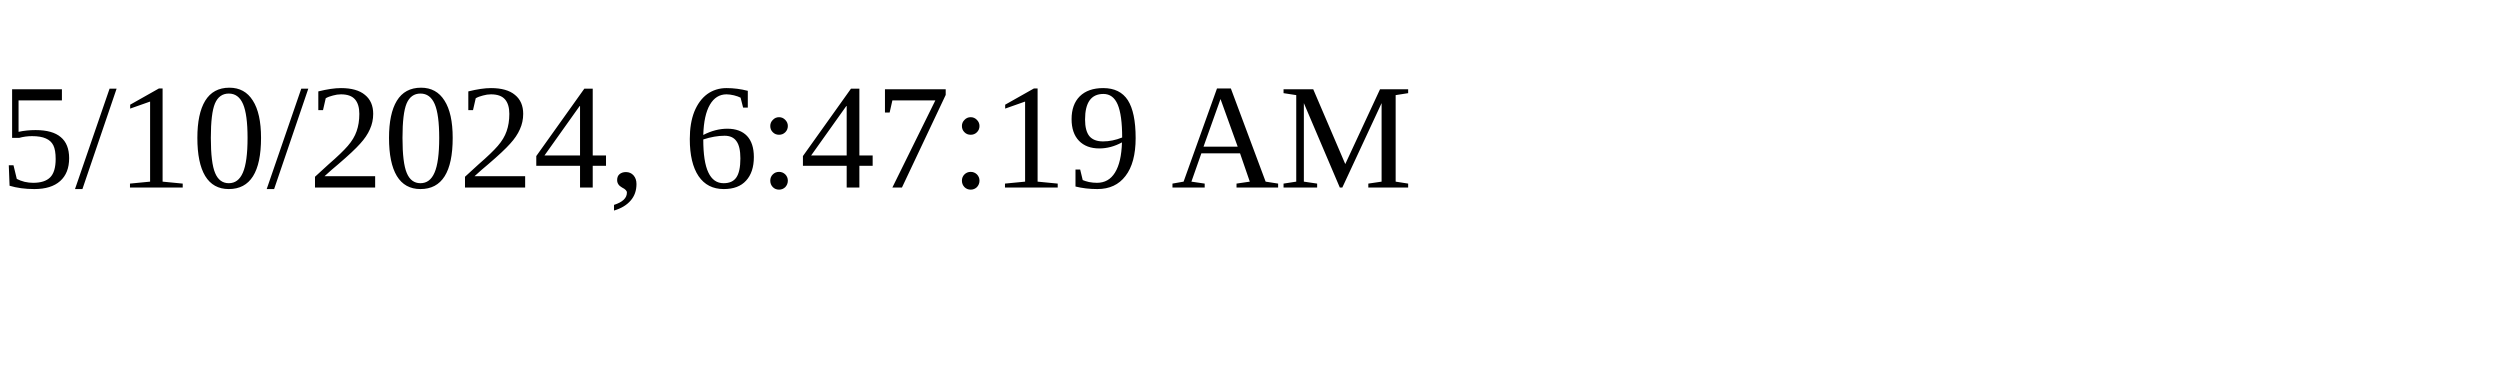
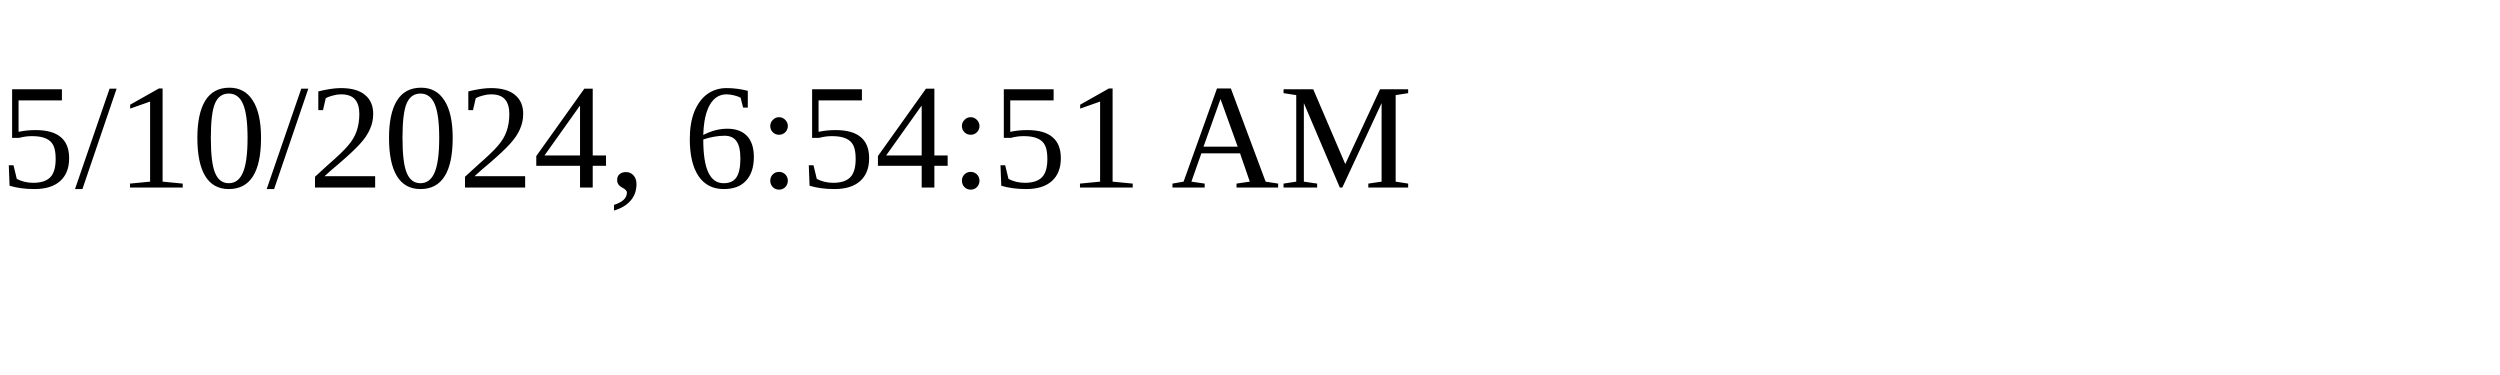
<svg xmlns="http://www.w3.org/2000/svg" height="30" width="200">
-   <text x="0" y="15">5/10/2024, 6:47:19 AM</text>
+   <text x="0" y="15">5/10/2024, 6:54:51 AM</text>
</svg>
